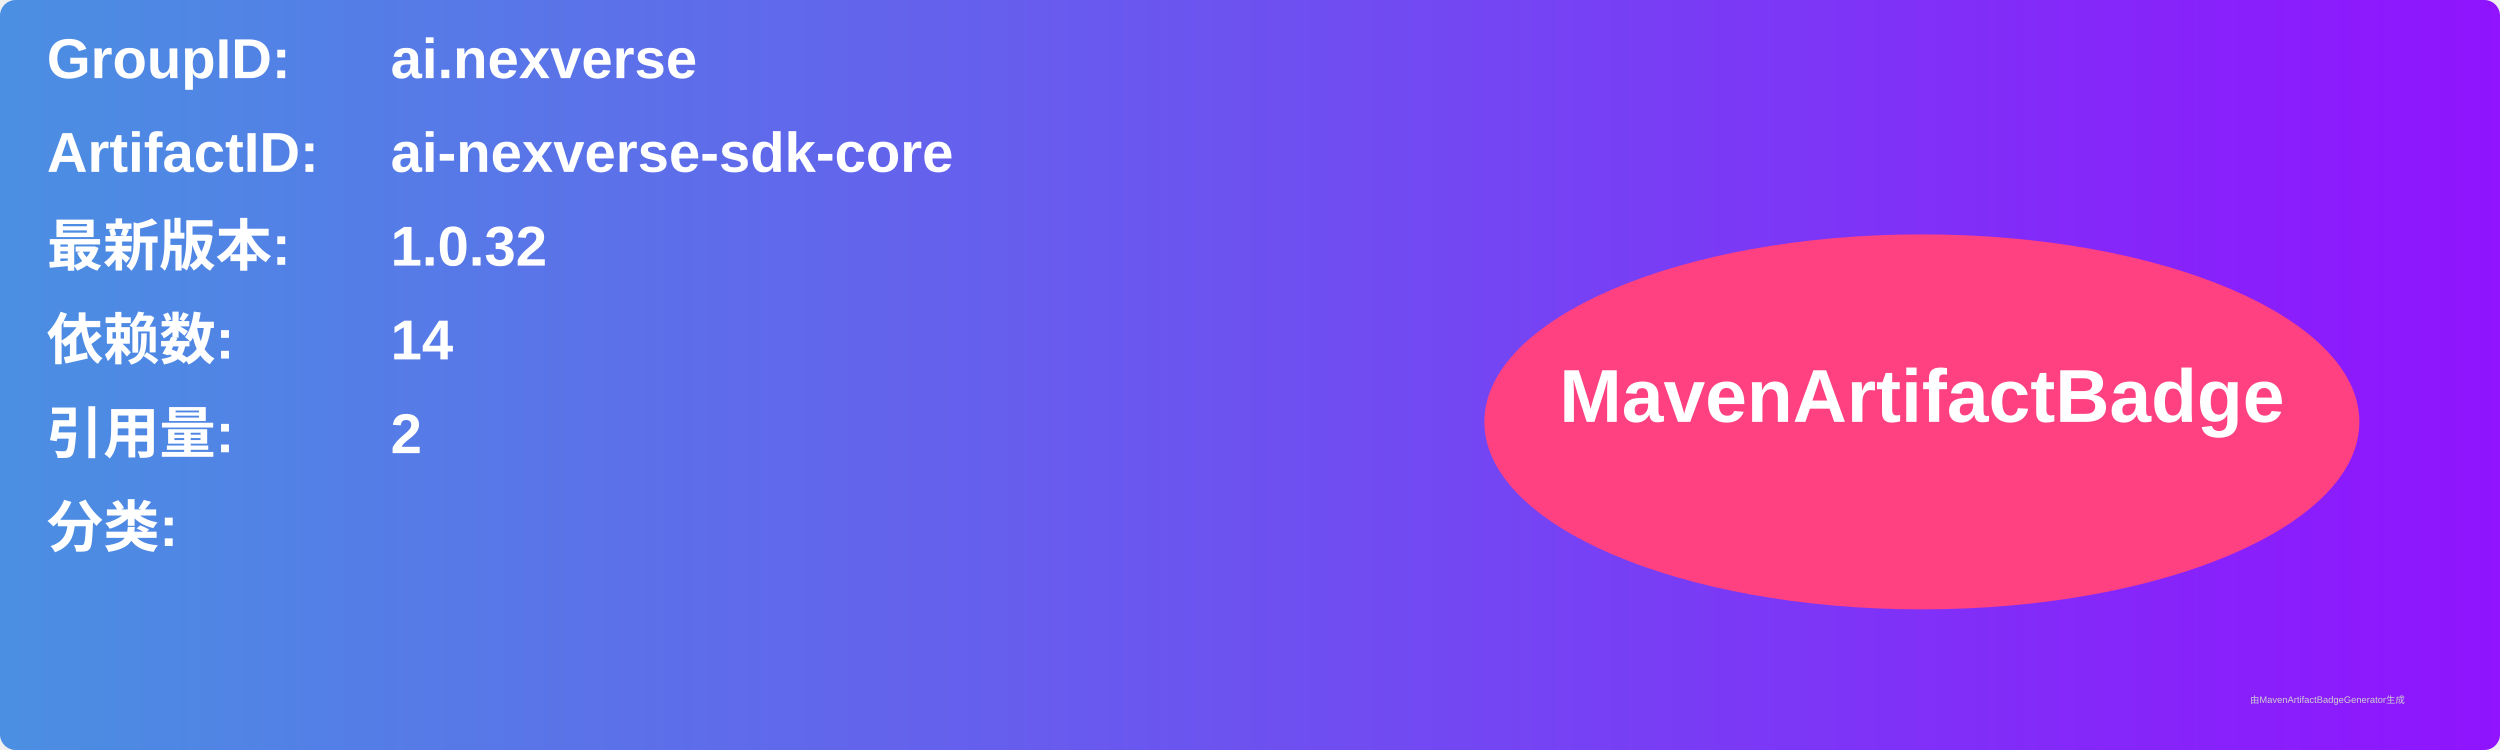
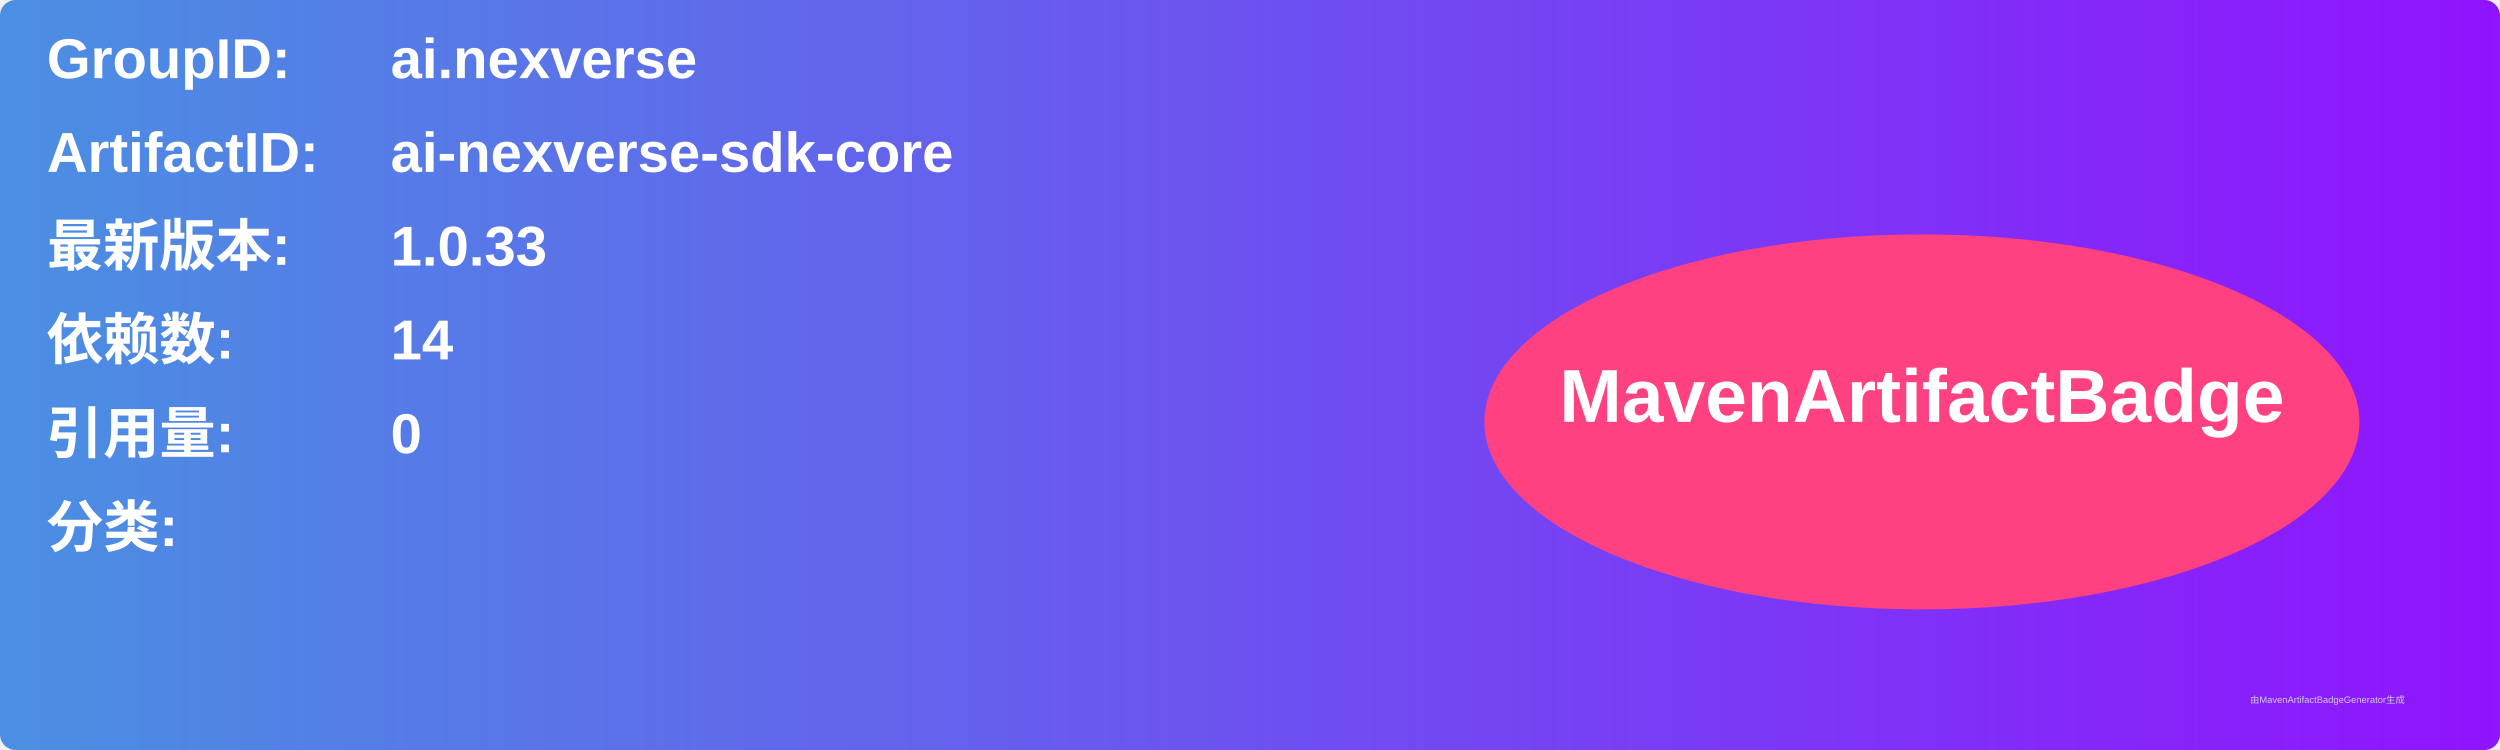
<svg xmlns="http://www.w3.org/2000/svg" width="800" height="240" viewBox="0 0 800 240">
  <linearGradient id="grad" x1="0%" y1="0%" x2="100%" y2="0%">
    <stop offset="0%" stop-color="#4a90e2" />
    <stop offset="100%" stop-color="#9013fe" />
  </linearGradient>
  <rect width="100%" height="100%" rx="5" ry="5" fill="url(#grad)" />
  <g transform="translate(15, 15)">
    <text x="0" y="10" font-family="Arial" font-size="18" fill="white" font-weight="bold" width="260">GroupID:</text>
    <text x="110" y="10" font-family="Arial" font-size="18" fill="white" font-weight="bold" width="460">ai.nexverse</text>
    <text x="0" y="40" font-family="Arial" font-size="18" fill="white" font-weight="bold" width="260">ArtifactID:</text>
    <text x="110" y="40" font-family="Arial" font-size="18" fill="white" font-weight="bold" width="460">ai-nexverse-sdk-core</text>
    <text x="0" y="70" font-family="Arial" font-size="18" fill="white" font-weight="bold">最新版本:</text>
    <text x="110" y="70" font-family="Arial" font-size="18" fill="white" font-weight="bold">
-       <tspan font-weight="bold">1.0.32</tspan>
+       <tspan font-weight="bold">1.0.33</tspan>
    </text>
    <text x="0" y="100" font-family="Arial" font-size="18" fill="white" font-weight="bold">依赖数: </text>
    <text x="110" y="100" font-family="Arial" font-size="18" fill="white">
      <tspan font-weight="bold">14</tspan>
    </text>
    <text x="0" y="130" font-family="Arial" font-size="18" fill="white" font-weight="bold">引用量: </text>
    <text x="110" y="130" font-family="Arial" font-size="18" fill="white">
-       <tspan font-weight="bold">2</tspan>
+       <tspan font-weight="bold">0</tspan>
    </text>
    <text x="0" y="160" font-family="Arial" font-size="18" fill="white" font-weight="bold">分类:</text>
    <text x="10" y="190" font-family="Arial" font-size="10" fill="white">
      <tspan font-weight="bold" />
    </text>
    <ellipse cx="600" cy="120" rx="140" ry="60" fill="#ff4081" />
    <text x="600" y="120" text-anchor="middle" font-family="Arial" font-size="24" fill="white" font-weight="bold">MavenArtifactBadge</text>
  </g>
  <text x="720" y="225" font-family="Arial" font-size="3" fill="#d0d0d0">由MavenArtifactBadgeGenerator生成</text>
</svg>
